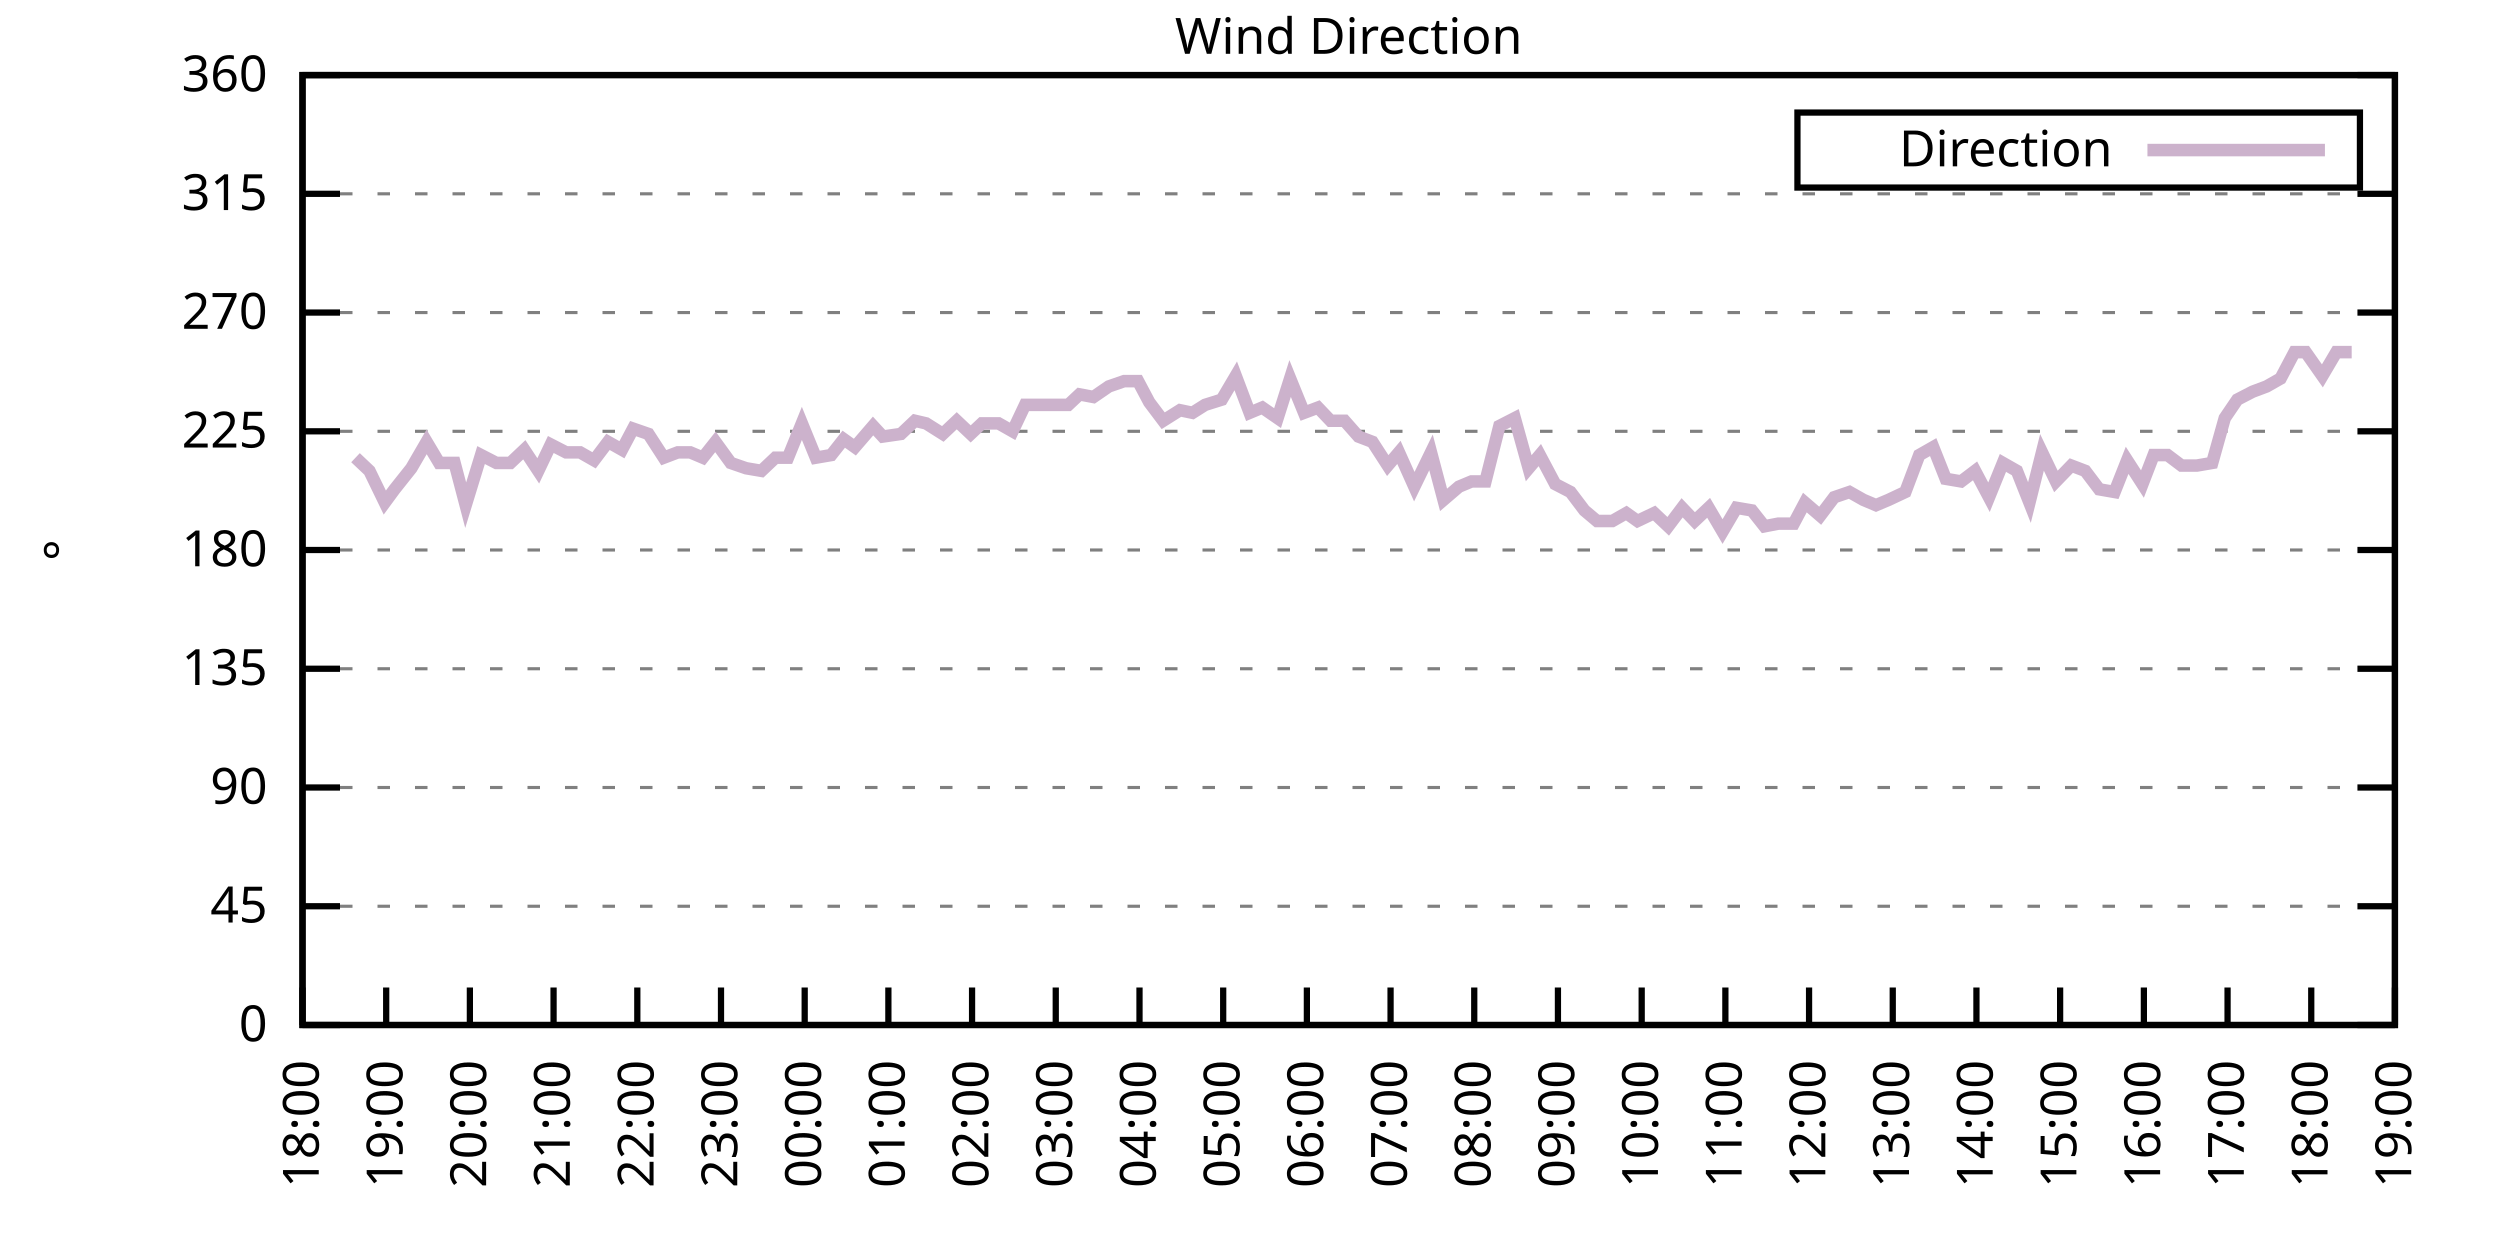
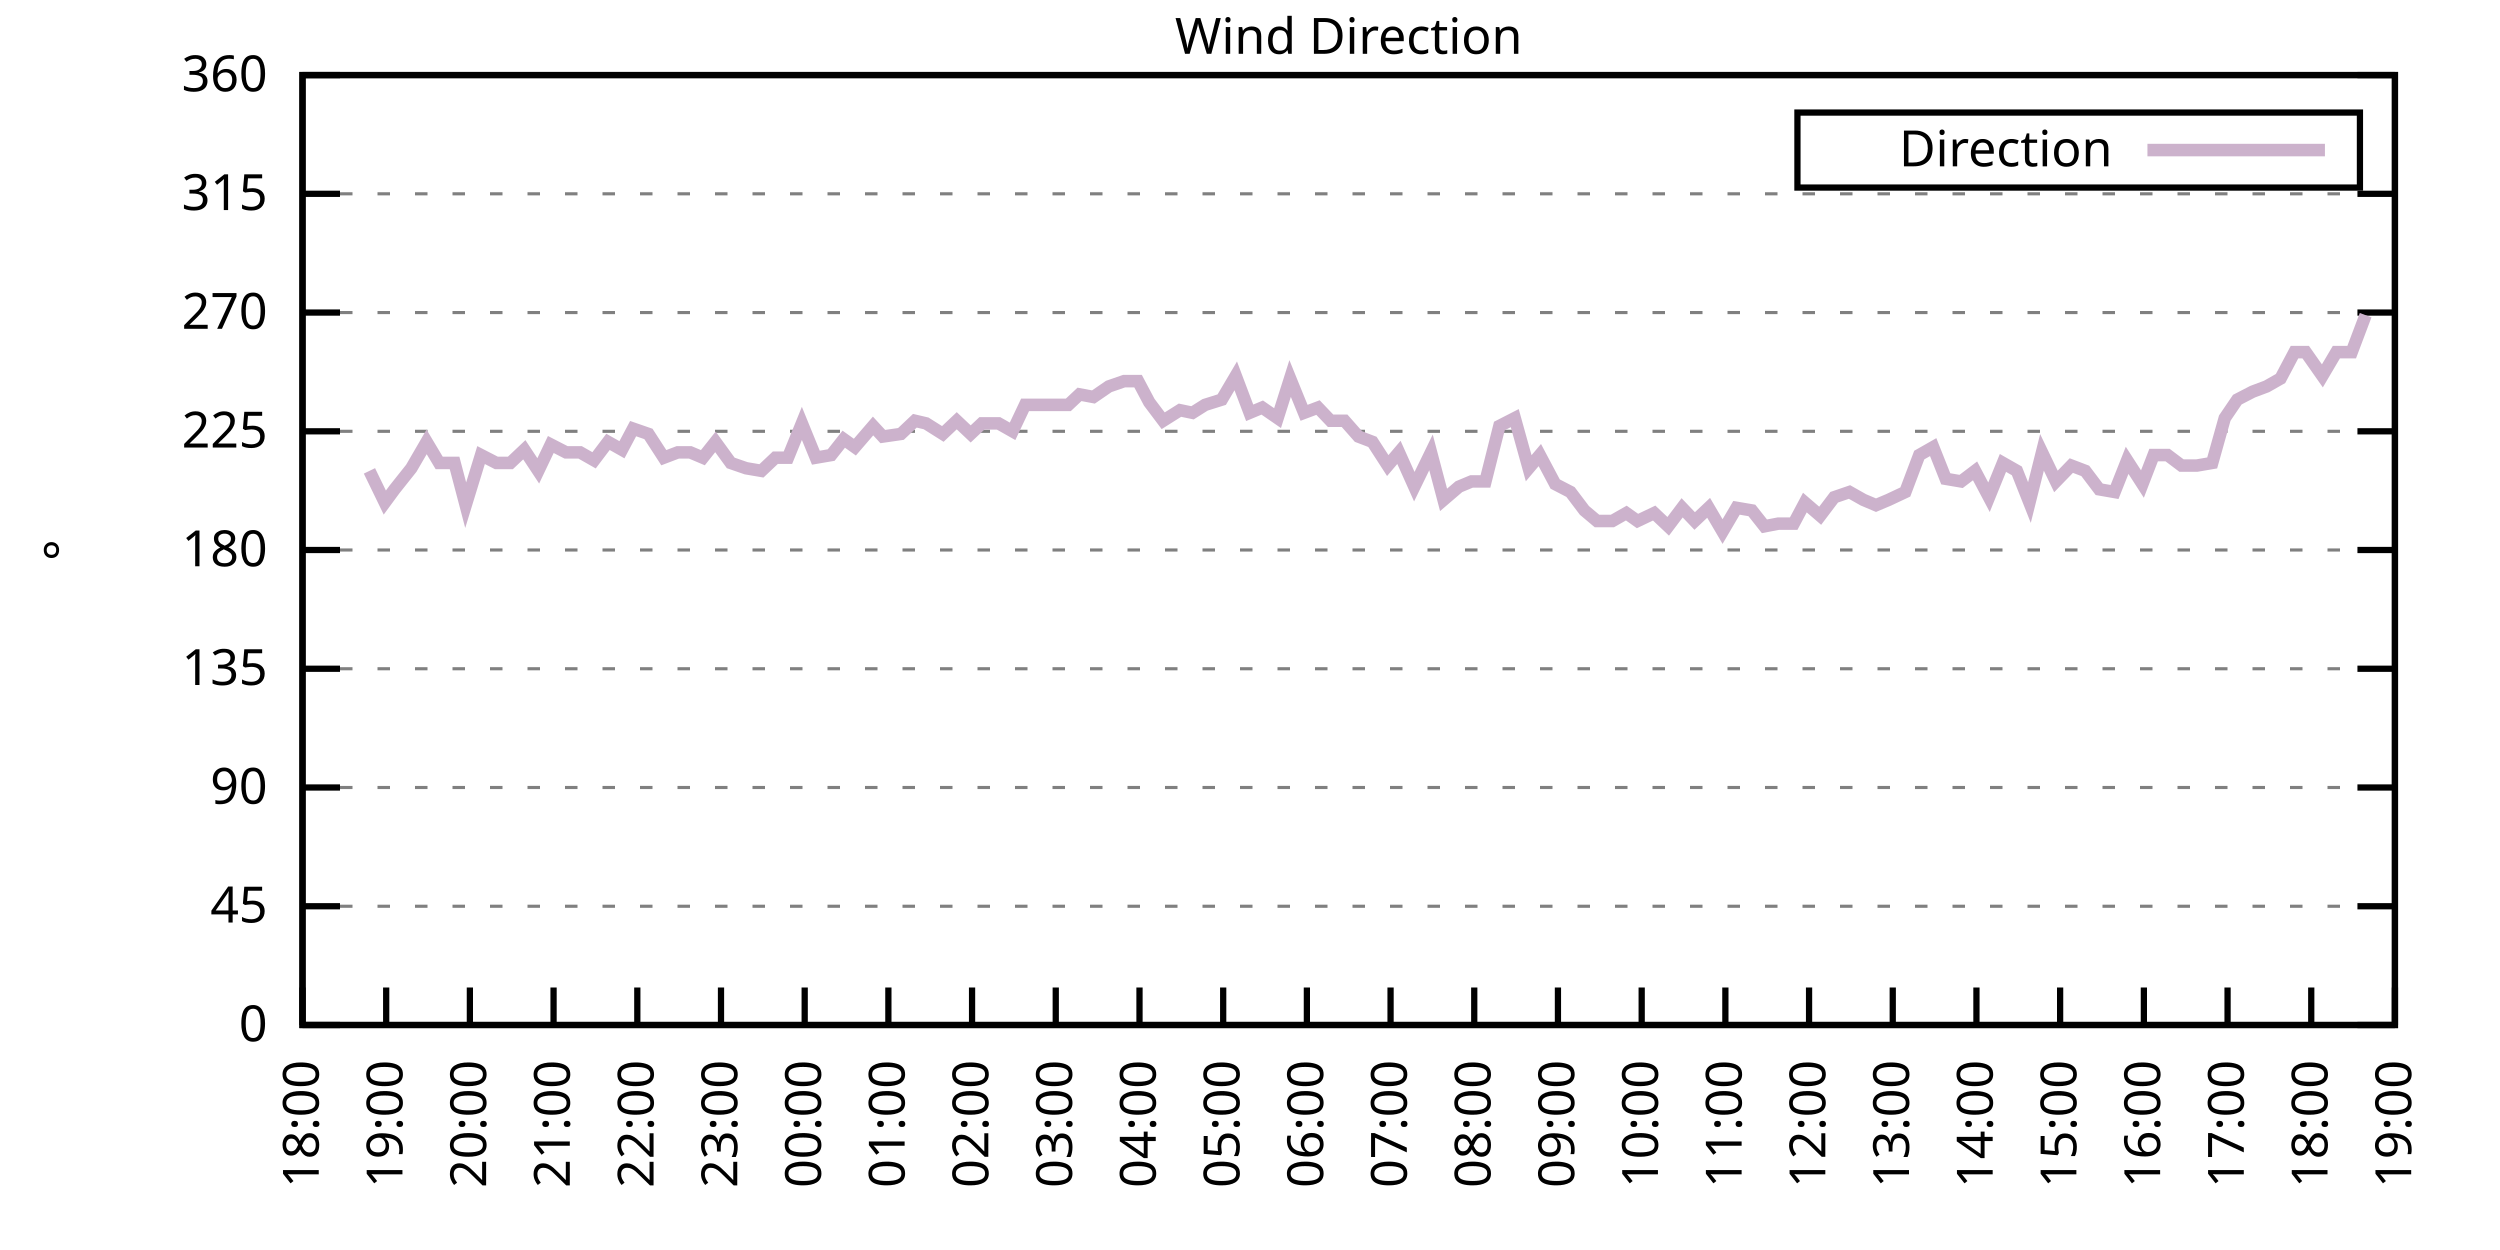
<svg xmlns="http://www.w3.org/2000/svg" xmlns:xlink="http://www.w3.org/1999/xlink" width="400" height="200" viewBox="0 0 400 200">
  <g id="gnuplot_canvas">
    <rect x="0" y="0" width="400" height="200" fill="none" />
    <defs>
      <circle id="gpDot" r="0.5" stroke-width="0.5" stroke="currentColor" />
      <path id="gpPt0" stroke-width="0.333" stroke="currentColor" d="M-1,0 h2 M0,-1 v2" />
      <path id="gpPt1" stroke-width="0.333" stroke="currentColor" d="M-1,-1 L1,1 M1,-1 L-1,1" />
      <path id="gpPt2" stroke-width="0.333" stroke="currentColor" d="M-1,0 L1,0 M0,-1 L0,1 M-1,-1 L1,1 M-1,1 L1,-1" />
      <rect id="gpPt3" stroke-width="0.333" stroke="currentColor" x="-1" y="-1" width="2" height="2" />
      <rect id="gpPt4" stroke-width="0.333" stroke="currentColor" fill="currentColor" x="-1" y="-1" width="2" height="2" />
      <circle id="gpPt5" stroke-width="0.333" stroke="currentColor" cx="0" cy="0" r="1" />
      <use xlink:href="#gpPt5" id="gpPt6" fill="currentColor" stroke="none" />
      <path id="gpPt7" stroke-width="0.333" stroke="currentColor" d="M0,-1.33 L-1.33,0.67 L1.33,0.67 z" />
      <use xlink:href="#gpPt7" id="gpPt8" fill="currentColor" stroke="none" />
      <use xlink:href="#gpPt7" id="gpPt9" stroke="currentColor" transform="rotate(180)" />
      <use xlink:href="#gpPt9" id="gpPt10" fill="currentColor" stroke="none" />
      <use xlink:href="#gpPt3" id="gpPt11" stroke="currentColor" transform="rotate(45)" />
      <use xlink:href="#gpPt11" id="gpPt12" fill="currentColor" stroke="none" />
      <path id="gpPt13" stroke-width="0.333" stroke="currentColor" d="M0,1.330 L1.265,0.411 L0.782,-1.067 L-0.782,-1.076 L-1.265,0.411 z" />
      <use xlink:href="#gpPt13" id="gpPt14" fill="currentColor" stroke="none" />
      <filter id="textbox" filterUnits="objectBoundingBox" x="0" y="0" height="1" width="1">
        <feFlood flood-color="white" flood-opacity="1" result="bgnd" />
        <feComposite in="SourceGraphic" in2="bgnd" operator="atop" />
      </filter>
      <filter id="greybox" filterUnits="objectBoundingBox" x="0" y="0" height="1" width="1">
        <feFlood flood-color="lightgrey" flood-opacity="1" result="grey" />
        <feComposite in="SourceGraphic" in2="grey" operator="atop" />
      </filter>
    </defs>
    <g fill="none" color="white" stroke="currentColor" stroke-width="1.00" stroke-linecap="butt" stroke-linejoin="miter">
</g>
    <g fill="none" color="black" stroke="currentColor" stroke-width="1.00" stroke-linecap="butt" stroke-linejoin="miter">
      <g stroke="none" shape-rendering="crispEdges">
        <polygon fill="rgb(255, 255, 255)" points="48.40,164.00 383.18,164.00 383.18,12.02 48.40,12.02 " />
      </g>
    </g>
    <g fill="none" color="black" stroke="currentColor" stroke-width="1.00" stroke-linecap="butt" stroke-linejoin="miter">
</g>
    <g fill="none" color="black" stroke="black" stroke-width="0.50" stroke-linecap="butt" stroke-linejoin="miter">
</g>
    <g fill="none" color="gray" stroke="currentColor" stroke-width="0.50" stroke-linecap="butt" stroke-linejoin="miter">
      <path stroke="gray" stroke-dasharray="2,4" class="gridline" d="M48.40,164.00 L383.19,164.00  " />
    </g>
    <g fill="none" color="gray" stroke="gray" stroke-width="1.00" stroke-linecap="butt" stroke-linejoin="miter">
</g>
    <g fill="none" color="black" stroke="currentColor" stroke-width="1.00" stroke-linecap="butt" stroke-linejoin="miter">
      <path stroke="black" d="M48.40,164.00 L54.40,164.00 M383.19,164.00 L377.19,164.00  " />
      <g transform="translate(42.80,166.60)" stroke="none" fill="black" font-family="Sans" font-size="8.00" text-anchor="end">
        <text>
          <tspan font-family="Sans"> 0</tspan>
        </text>
      </g>
    </g>
    <g fill="none" color="black" stroke="currentColor" stroke-width="1.00" stroke-linecap="butt" stroke-linejoin="miter">
</g>
    <g fill="none" color="black" stroke="black" stroke-width="0.50" stroke-linecap="butt" stroke-linejoin="miter">
</g>
    <g fill="none" color="gray" stroke="currentColor" stroke-width="0.50" stroke-linecap="butt" stroke-linejoin="miter">
      <path stroke="gray" stroke-dasharray="2,4" class="gridline" d="M48.40,145.00 L383.19,145.00  " />
    </g>
    <g fill="none" color="gray" stroke="gray" stroke-width="1.00" stroke-linecap="butt" stroke-linejoin="miter">
</g>
    <g fill="none" color="black" stroke="currentColor" stroke-width="1.00" stroke-linecap="butt" stroke-linejoin="miter">
      <path stroke="black" d="M48.40,145.00 L54.40,145.00 M383.19,145.00 L377.19,145.00  " />
      <g transform="translate(42.80,147.60)" stroke="none" fill="black" font-family="Sans" font-size="8.00" text-anchor="end">
        <text>
          <tspan font-family="Sans"> 45</tspan>
        </text>
      </g>
    </g>
    <g fill="none" color="black" stroke="currentColor" stroke-width="1.00" stroke-linecap="butt" stroke-linejoin="miter">
</g>
    <g fill="none" color="black" stroke="black" stroke-width="0.50" stroke-linecap="butt" stroke-linejoin="miter">
</g>
    <g fill="none" color="gray" stroke="currentColor" stroke-width="0.50" stroke-linecap="butt" stroke-linejoin="miter">
      <path stroke="gray" stroke-dasharray="2,4" class="gridline" d="M48.40,126.00 L383.19,126.00  " />
    </g>
    <g fill="none" color="gray" stroke="gray" stroke-width="1.00" stroke-linecap="butt" stroke-linejoin="miter">
</g>
    <g fill="none" color="black" stroke="currentColor" stroke-width="1.00" stroke-linecap="butt" stroke-linejoin="miter">
      <path stroke="black" d="M48.40,126.00 L54.40,126.00 M383.19,126.00 L377.19,126.00  " />
      <g transform="translate(42.80,128.60)" stroke="none" fill="black" font-family="Sans" font-size="8.00" text-anchor="end">
        <text>
          <tspan font-family="Sans"> 90</tspan>
        </text>
      </g>
    </g>
    <g fill="none" color="black" stroke="currentColor" stroke-width="1.00" stroke-linecap="butt" stroke-linejoin="miter">
</g>
    <g fill="none" color="black" stroke="black" stroke-width="0.50" stroke-linecap="butt" stroke-linejoin="miter">
</g>
    <g fill="none" color="gray" stroke="currentColor" stroke-width="0.50" stroke-linecap="butt" stroke-linejoin="miter">
      <path stroke="gray" stroke-dasharray="2,4" class="gridline" d="M48.40,107.00 L383.19,107.00  " />
    </g>
    <g fill="none" color="gray" stroke="gray" stroke-width="1.00" stroke-linecap="butt" stroke-linejoin="miter">
</g>
    <g fill="none" color="black" stroke="currentColor" stroke-width="1.00" stroke-linecap="butt" stroke-linejoin="miter">
      <path stroke="black" d="M48.40,107.00 L54.40,107.00 M383.19,107.00 L377.19,107.00  " />
      <g transform="translate(42.80,109.60)" stroke="none" fill="black" font-family="Sans" font-size="8.00" text-anchor="end">
        <text>
          <tspan font-family="Sans"> 135</tspan>
        </text>
      </g>
    </g>
    <g fill="none" color="black" stroke="currentColor" stroke-width="1.00" stroke-linecap="butt" stroke-linejoin="miter">
</g>
    <g fill="none" color="black" stroke="black" stroke-width="0.50" stroke-linecap="butt" stroke-linejoin="miter">
</g>
    <g fill="none" color="gray" stroke="currentColor" stroke-width="0.50" stroke-linecap="butt" stroke-linejoin="miter">
      <path stroke="gray" stroke-dasharray="2,4" class="gridline" d="M48.40,88.00 L383.19,88.00  " />
    </g>
    <g fill="none" color="gray" stroke="gray" stroke-width="1.00" stroke-linecap="butt" stroke-linejoin="miter">
</g>
    <g fill="none" color="black" stroke="currentColor" stroke-width="1.00" stroke-linecap="butt" stroke-linejoin="miter">
      <path stroke="black" d="M48.40,88.00 L54.40,88.00 M383.19,88.00 L377.19,88.00  " />
      <g transform="translate(42.80,90.60)" stroke="none" fill="black" font-family="Sans" font-size="8.00" text-anchor="end">
        <text>
          <tspan font-family="Sans"> 180</tspan>
        </text>
      </g>
    </g>
    <g fill="none" color="black" stroke="currentColor" stroke-width="1.00" stroke-linecap="butt" stroke-linejoin="miter">
</g>
    <g fill="none" color="black" stroke="black" stroke-width="0.50" stroke-linecap="butt" stroke-linejoin="miter">
</g>
    <g fill="none" color="gray" stroke="currentColor" stroke-width="0.50" stroke-linecap="butt" stroke-linejoin="miter">
      <path stroke="gray" stroke-dasharray="2,4" class="gridline" d="M48.40,69.01 L383.19,69.01  " />
    </g>
    <g fill="none" color="gray" stroke="gray" stroke-width="1.00" stroke-linecap="butt" stroke-linejoin="miter">
</g>
    <g fill="none" color="black" stroke="currentColor" stroke-width="1.00" stroke-linecap="butt" stroke-linejoin="miter">
      <path stroke="black" d="M48.40,69.01 L54.40,69.01 M383.19,69.01 L377.19,69.01  " />
      <g transform="translate(42.80,71.61)" stroke="none" fill="black" font-family="Sans" font-size="8.00" text-anchor="end">
        <text>
          <tspan font-family="Sans"> 225</tspan>
        </text>
      </g>
    </g>
    <g fill="none" color="black" stroke="currentColor" stroke-width="1.00" stroke-linecap="butt" stroke-linejoin="miter">
</g>
    <g fill="none" color="black" stroke="black" stroke-width="0.50" stroke-linecap="butt" stroke-linejoin="miter">
</g>
    <g fill="none" color="gray" stroke="currentColor" stroke-width="0.50" stroke-linecap="butt" stroke-linejoin="miter">
      <path stroke="gray" stroke-dasharray="2,4" class="gridline" d="M48.40,50.01 L383.19,50.01  " />
    </g>
    <g fill="none" color="gray" stroke="gray" stroke-width="1.00" stroke-linecap="butt" stroke-linejoin="miter">
</g>
    <g fill="none" color="black" stroke="currentColor" stroke-width="1.00" stroke-linecap="butt" stroke-linejoin="miter">
      <path stroke="black" d="M48.40,50.01 L54.40,50.01 M383.19,50.01 L377.19,50.01  " />
      <g transform="translate(42.80,52.61)" stroke="none" fill="black" font-family="Sans" font-size="8.00" text-anchor="end">
        <text>
          <tspan font-family="Sans"> 270</tspan>
        </text>
      </g>
    </g>
    <g fill="none" color="black" stroke="currentColor" stroke-width="1.00" stroke-linecap="butt" stroke-linejoin="miter">
</g>
    <g fill="none" color="black" stroke="black" stroke-width="0.50" stroke-linecap="butt" stroke-linejoin="miter">
</g>
    <g fill="none" color="gray" stroke="currentColor" stroke-width="0.50" stroke-linecap="butt" stroke-linejoin="miter">
      <path stroke="gray" stroke-dasharray="2,4" class="gridline" d="M48.40,31.01 L383.19,31.01  " />
    </g>
    <g fill="none" color="gray" stroke="gray" stroke-width="1.00" stroke-linecap="butt" stroke-linejoin="miter">
</g>
    <g fill="none" color="black" stroke="currentColor" stroke-width="1.00" stroke-linecap="butt" stroke-linejoin="miter">
      <path stroke="black" d="M48.40,31.01 L54.40,31.01 M383.19,31.01 L377.19,31.01  " />
      <g transform="translate(42.80,33.61)" stroke="none" fill="black" font-family="Sans" font-size="8.00" text-anchor="end">
        <text>
          <tspan font-family="Sans"> 315</tspan>
        </text>
      </g>
    </g>
    <g fill="none" color="black" stroke="currentColor" stroke-width="1.00" stroke-linecap="butt" stroke-linejoin="miter">
</g>
    <g fill="none" color="black" stroke="black" stroke-width="0.50" stroke-linecap="butt" stroke-linejoin="miter">
</g>
    <g fill="none" color="gray" stroke="currentColor" stroke-width="0.50" stroke-linecap="butt" stroke-linejoin="miter">
      <path stroke="gray" stroke-dasharray="2,4" class="gridline" d="M48.40,12.01 L383.19,12.01  " />
    </g>
    <g fill="none" color="gray" stroke="gray" stroke-width="1.00" stroke-linecap="butt" stroke-linejoin="miter">
</g>
    <g fill="none" color="black" stroke="currentColor" stroke-width="1.00" stroke-linecap="butt" stroke-linejoin="miter">
      <path stroke="black" d="M48.40,12.01 L54.40,12.01 M383.19,12.01 L377.19,12.01  " />
      <g transform="translate(42.80,14.61)" stroke="none" fill="black" font-family="Sans" font-size="8.00" text-anchor="end">
        <text>
          <tspan font-family="Sans"> 360</tspan>
        </text>
      </g>
    </g>
    <g fill="none" color="black" stroke="currentColor" stroke-width="1.00" stroke-linecap="butt" stroke-linejoin="miter">
      <path stroke="black" d="M48.40,164.00 L48.40,158.00  " />
      <g transform="translate(51.00,169.60) rotate(270.00)" stroke="none" fill="black" font-family="Sans" font-size="8.00" text-anchor="end">
        <text>
          <tspan font-family="Sans">18:00</tspan>
        </text>
      </g>
    </g>
    <g fill="none" color="black" stroke="currentColor" stroke-width="1.00" stroke-linecap="butt" stroke-linejoin="miter">
      <path stroke="black" d="M61.79,164.00 L61.79,158.00  " />
      <g transform="translate(64.39,169.60) rotate(270.00)" stroke="none" fill="black" font-family="Sans" font-size="8.00" text-anchor="end">
        <text>
          <tspan font-family="Sans">19:00</tspan>
        </text>
      </g>
    </g>
    <g fill="none" color="black" stroke="currentColor" stroke-width="1.00" stroke-linecap="butt" stroke-linejoin="miter">
      <path stroke="black" d="M75.18,164.00 L75.18,158.00  " />
      <g transform="translate(77.78,169.60) rotate(270.00)" stroke="none" fill="black" font-family="Sans" font-size="8.00" text-anchor="end">
        <text>
          <tspan font-family="Sans">20:00</tspan>
        </text>
      </g>
    </g>
    <g fill="none" color="black" stroke="currentColor" stroke-width="1.00" stroke-linecap="butt" stroke-linejoin="miter">
      <path stroke="black" d="M88.57,164.00 L88.57,158.00  " />
      <g transform="translate(91.17,169.60) rotate(270.00)" stroke="none" fill="black" font-family="Sans" font-size="8.00" text-anchor="end">
        <text>
          <tspan font-family="Sans">21:00</tspan>
        </text>
      </g>
    </g>
    <g fill="none" color="black" stroke="currentColor" stroke-width="1.00" stroke-linecap="butt" stroke-linejoin="miter">
      <path stroke="black" d="M101.97,164.00 L101.97,158.00  " />
      <g transform="translate(104.57,169.60) rotate(270.00)" stroke="none" fill="black" font-family="Sans" font-size="8.00" text-anchor="end">
        <text>
          <tspan font-family="Sans">22:00</tspan>
        </text>
      </g>
    </g>
    <g fill="none" color="black" stroke="currentColor" stroke-width="1.00" stroke-linecap="butt" stroke-linejoin="miter">
      <path stroke="black" d="M115.36,164.00 L115.36,158.00  " />
      <g transform="translate(117.96,169.60) rotate(270.00)" stroke="none" fill="black" font-family="Sans" font-size="8.00" text-anchor="end">
        <text>
          <tspan font-family="Sans">23:00</tspan>
        </text>
      </g>
    </g>
    <g fill="none" color="black" stroke="currentColor" stroke-width="1.00" stroke-linecap="butt" stroke-linejoin="miter">
      <path stroke="black" d="M128.75,164.00 L128.75,158.00  " />
      <g transform="translate(131.35,169.60) rotate(270.00)" stroke="none" fill="black" font-family="Sans" font-size="8.00" text-anchor="end">
        <text>
          <tspan font-family="Sans">00:00</tspan>
        </text>
      </g>
    </g>
    <g fill="none" color="black" stroke="currentColor" stroke-width="1.00" stroke-linecap="butt" stroke-linejoin="miter">
      <path stroke="black" d="M142.14,164.00 L142.14,158.00  " />
      <g transform="translate(144.74,169.60) rotate(270.00)" stroke="none" fill="black" font-family="Sans" font-size="8.00" text-anchor="end">
        <text>
          <tspan font-family="Sans">01:00</tspan>
        </text>
      </g>
    </g>
    <g fill="none" color="black" stroke="currentColor" stroke-width="1.00" stroke-linecap="butt" stroke-linejoin="miter">
      <path stroke="black" d="M155.53,164.00 L155.53,158.00  " />
      <g transform="translate(158.13,169.60) rotate(270.00)" stroke="none" fill="black" font-family="Sans" font-size="8.00" text-anchor="end">
        <text>
          <tspan font-family="Sans">02:00</tspan>
        </text>
      </g>
    </g>
    <g fill="none" color="black" stroke="currentColor" stroke-width="1.00" stroke-linecap="butt" stroke-linejoin="miter">
      <path stroke="black" d="M168.92,164.00 L168.92,158.00  " />
      <g transform="translate(171.52,169.60) rotate(270.00)" stroke="none" fill="black" font-family="Sans" font-size="8.00" text-anchor="end">
        <text>
          <tspan font-family="Sans">03:00</tspan>
        </text>
      </g>
    </g>
    <g fill="none" color="black" stroke="currentColor" stroke-width="1.00" stroke-linecap="butt" stroke-linejoin="miter">
      <path stroke="black" d="M182.32,164.00 L182.32,158.00  " />
      <g transform="translate(184.92,169.60) rotate(270.00)" stroke="none" fill="black" font-family="Sans" font-size="8.00" text-anchor="end">
        <text>
          <tspan font-family="Sans">04:00</tspan>
        </text>
      </g>
    </g>
    <g fill="none" color="black" stroke="currentColor" stroke-width="1.00" stroke-linecap="butt" stroke-linejoin="miter">
      <path stroke="black" d="M195.71,164.00 L195.71,158.00  " />
      <g transform="translate(198.31,169.60) rotate(270.00)" stroke="none" fill="black" font-family="Sans" font-size="8.00" text-anchor="end">
        <text>
          <tspan font-family="Sans">05:00</tspan>
        </text>
      </g>
    </g>
    <g fill="none" color="black" stroke="currentColor" stroke-width="1.00" stroke-linecap="butt" stroke-linejoin="miter">
      <path stroke="black" d="M209.10,164.00 L209.10,158.00  " />
      <g transform="translate(211.70,169.60) rotate(270.00)" stroke="none" fill="black" font-family="Sans" font-size="8.00" text-anchor="end">
        <text>
          <tspan font-family="Sans">06:00</tspan>
        </text>
      </g>
    </g>
    <g fill="none" color="black" stroke="currentColor" stroke-width="1.00" stroke-linecap="butt" stroke-linejoin="miter">
      <path stroke="black" d="M222.49,164.00 L222.49,158.00  " />
      <g transform="translate(225.09,169.60) rotate(270.00)" stroke="none" fill="black" font-family="Sans" font-size="8.00" text-anchor="end">
        <text>
          <tspan font-family="Sans">07:00</tspan>
        </text>
      </g>
    </g>
    <g fill="none" color="black" stroke="currentColor" stroke-width="1.00" stroke-linecap="butt" stroke-linejoin="miter">
      <path stroke="black" d="M235.88,164.00 L235.88,158.00  " />
      <g transform="translate(238.48,169.60) rotate(270.00)" stroke="none" fill="black" font-family="Sans" font-size="8.00" text-anchor="end">
        <text>
          <tspan font-family="Sans">08:00</tspan>
        </text>
      </g>
    </g>
    <g fill="none" color="black" stroke="currentColor" stroke-width="1.00" stroke-linecap="butt" stroke-linejoin="miter">
      <path stroke="black" d="M249.27,164.00 L249.27,158.00  " />
      <g transform="translate(251.87,169.60) rotate(270.00)" stroke="none" fill="black" font-family="Sans" font-size="8.00" text-anchor="end">
        <text>
          <tspan font-family="Sans">09:00</tspan>
        </text>
      </g>
    </g>
    <g fill="none" color="black" stroke="currentColor" stroke-width="1.00" stroke-linecap="butt" stroke-linejoin="miter">
      <path stroke="black" d="M262.67,164.00 L262.67,158.00  " />
      <g transform="translate(265.27,169.60) rotate(270.00)" stroke="none" fill="black" font-family="Sans" font-size="8.00" text-anchor="end">
        <text>
          <tspan font-family="Sans">10:00</tspan>
        </text>
      </g>
    </g>
    <g fill="none" color="black" stroke="currentColor" stroke-width="1.00" stroke-linecap="butt" stroke-linejoin="miter">
      <path stroke="black" d="M276.06,164.00 L276.06,158.00  " />
      <g transform="translate(278.66,169.60) rotate(270.00)" stroke="none" fill="black" font-family="Sans" font-size="8.00" text-anchor="end">
        <text>
          <tspan font-family="Sans">11:00</tspan>
        </text>
      </g>
    </g>
    <g fill="none" color="black" stroke="currentColor" stroke-width="1.00" stroke-linecap="butt" stroke-linejoin="miter">
      <path stroke="black" d="M289.45,164.00 L289.45,158.00  " />
      <g transform="translate(292.05,169.60) rotate(270.00)" stroke="none" fill="black" font-family="Sans" font-size="8.00" text-anchor="end">
        <text>
          <tspan font-family="Sans">12:00</tspan>
        </text>
      </g>
    </g>
    <g fill="none" color="black" stroke="currentColor" stroke-width="1.00" stroke-linecap="butt" stroke-linejoin="miter">
      <path stroke="black" d="M302.84,164.00 L302.84,158.00  " />
      <g transform="translate(305.44,169.60) rotate(270.00)" stroke="none" fill="black" font-family="Sans" font-size="8.00" text-anchor="end">
        <text>
          <tspan font-family="Sans">13:00</tspan>
        </text>
      </g>
    </g>
    <g fill="none" color="black" stroke="currentColor" stroke-width="1.00" stroke-linecap="butt" stroke-linejoin="miter">
      <path stroke="black" d="M316.23,164.00 L316.23,158.00  " />
      <g transform="translate(318.83,169.60) rotate(270.00)" stroke="none" fill="black" font-family="Sans" font-size="8.00" text-anchor="end">
        <text>
          <tspan font-family="Sans">14:00</tspan>
        </text>
      </g>
    </g>
    <g fill="none" color="black" stroke="currentColor" stroke-width="1.00" stroke-linecap="butt" stroke-linejoin="miter">
      <path stroke="black" d="M329.62,164.00 L329.62,158.00  " />
      <g transform="translate(332.22,169.60) rotate(270.00)" stroke="none" fill="black" font-family="Sans" font-size="8.00" text-anchor="end">
        <text>
          <tspan font-family="Sans">15:00</tspan>
        </text>
      </g>
    </g>
    <g fill="none" color="black" stroke="currentColor" stroke-width="1.00" stroke-linecap="butt" stroke-linejoin="miter">
      <path stroke="black" d="M343.02,164.00 L343.02,158.00  " />
      <g transform="translate(345.62,169.60) rotate(270.00)" stroke="none" fill="black" font-family="Sans" font-size="8.00" text-anchor="end">
        <text>
          <tspan font-family="Sans">16:00</tspan>
        </text>
      </g>
    </g>
    <g fill="none" color="black" stroke="currentColor" stroke-width="1.00" stroke-linecap="butt" stroke-linejoin="miter">
      <path stroke="black" d="M356.41,164.00 L356.41,158.00  " />
      <g transform="translate(359.01,169.60) rotate(270.00)" stroke="none" fill="black" font-family="Sans" font-size="8.00" text-anchor="end">
        <text>
          <tspan font-family="Sans">17:00</tspan>
        </text>
      </g>
    </g>
    <g fill="none" color="black" stroke="currentColor" stroke-width="1.00" stroke-linecap="butt" stroke-linejoin="miter">
      <path stroke="black" d="M369.80,164.00 L369.80,158.00  " />
      <g transform="translate(372.40,169.60) rotate(270.00)" stroke="none" fill="black" font-family="Sans" font-size="8.00" text-anchor="end">
        <text>
          <tspan font-family="Sans">18:00</tspan>
        </text>
      </g>
    </g>
    <g fill="none" color="black" stroke="currentColor" stroke-width="1.00" stroke-linecap="butt" stroke-linejoin="miter">
      <path stroke="black" d="M383.19,164.00 L383.19,158.00  " />
      <g transform="translate(385.79,169.60) rotate(270.00)" stroke="none" fill="black" font-family="Sans" font-size="8.00" text-anchor="end">
        <text>
          <tspan font-family="Sans">19:00</tspan>
        </text>
      </g>
    </g>
    <g fill="none" color="black" stroke="currentColor" stroke-width="1.00" stroke-linecap="butt" stroke-linejoin="miter">
</g>
    <g fill="none" color="black" stroke="currentColor" stroke-width="1.00" stroke-linecap="butt" stroke-linejoin="miter">
      <path stroke="black" d="M48.40,12.01 L48.40,164.00 L383.19,164.00 L383.19,12.01 L48.40,12.01 Z  " />
    </g>
    <g fill="none" color="black" stroke="currentColor" stroke-width="1.00" stroke-linecap="butt" stroke-linejoin="miter">
</g>
    <g fill="none" color="black" stroke="currentColor" stroke-width="1.00" stroke-linecap="butt" stroke-linejoin="miter">
      <path stroke="black" d="M287.59,30.01 L287.59,18.01 L377.59,18.01 L377.59,30.01 L287.59,30.01 Z  " />
    </g>
    <g id="Wind_direction_plot_1">
      <g fill="none" color="white" stroke="black" stroke-width="2.00" stroke-linecap="butt" stroke-linejoin="miter">
</g>
      <g fill="none" color="black" stroke="currentColor" stroke-width="2.00" stroke-linecap="butt" stroke-linejoin="miter">
        <g transform="translate(337.99,26.61)" stroke="none" fill="black" font-family="Sans" font-size="8.00" text-anchor="end">
          <text>
            <tspan font-family="Sans">Direction</tspan>
          </text>
        </g>
      </g>
      <g fill="none" color="black" stroke="currentColor" stroke-width="2.00" stroke-linecap="butt" stroke-linejoin="miter">
-         <path stroke="rgb(204, 178, 204)" d="M343.59,24.01 L371.99,24.01 M56.88,73.23 L59.11,75.34 L61.57,80.41 L63.13,78.29 L65.81,74.92 L68.26,70.70   L70.27,74.07 L72.73,74.07 L74.51,80.83 L76.97,72.81 L79.42,74.07 L81.66,74.07 L83.89,71.96 L86.12,75.34   L88.13,71.12 L90.58,72.38 L92.82,72.38 L95.05,73.65 L97.28,70.70 L99.51,71.96 L101.30,68.58 L103.75,69.43   L106.21,73.23 L108.44,72.38 L110.45,72.38 L112.46,73.23 L114.47,70.70 L116.92,74.07 L119.38,74.92 L121.83,75.34   L124.06,73.23 L126.07,73.23 L128.30,67.74 L130.54,73.23 L132.99,72.81 L135.00,70.27 L136.78,71.54 L139.69,68.16   L141.25,69.85 L144.15,69.43 L146.38,67.32 L148.17,67.74 L150.85,69.43 L153.08,67.32 L155.31,69.43 L157.10,67.74   L159.77,67.74 L162.01,69.01 L164.01,64.78 L165.80,64.78 L168.25,64.78 L170.93,64.78 L172.72,63.10 L174.95,63.52   L177.41,61.83 L179.86,60.98 L182.09,60.98 L183.88,64.36 L186.11,67.32 L188.79,65.63 L190.80,66.05 L192.81,64.78   L195.48,63.94 L197.72,60.14 L199.95,66.05 L201.96,65.21 L204.41,66.90 L206.42,60.56 L208.65,66.05 L210.88,65.21   L212.89,67.32 L215.13,67.32 L217.36,69.85 L219.59,70.70 L222.04,74.49 L223.83,72.38 L226.29,77.87 L228.96,72.38   L230.97,79.98 L233.43,77.87 L235.44,77.03 L237.67,77.03 L239.90,68.16 L242.36,66.90 L244.59,74.92 L246.37,72.81   L248.83,77.45 L251.28,78.72 L253.51,81.67 L255.52,83.36 L257.98,83.36 L260.21,82.09 L262.00,83.36 L264.67,82.09   L266.91,84.21 L269.14,81.25 L271.15,83.36 L273.38,81.25 L275.61,85.05 L277.84,81.25 L280.30,81.67 L282.31,84.21   L284.54,83.78 L286.99,83.78 L288.78,80.41 L291.23,82.52 L293.47,79.56 L295.92,78.72 L298.15,79.98 L300.16,80.83   L302.17,79.98 L304.85,78.72 L307.08,72.81 L309.31,71.54 L311.32,76.61 L313.78,77.03 L316.01,75.34 L318.24,79.56   L320.47,74.07 L322.70,75.34 L324.71,80.41 L326.72,72.38 L328.95,77.03 L331.41,74.49 L333.64,75.34 L335.87,78.29   L338.33,78.72 L340.34,73.65 L342.79,77.45 L344.58,72.81 L346.81,72.81 L349.04,74.49 L351.50,74.49 L353.95,74.07   L355.96,66.90 L357.97,63.94 L360.42,62.67 L362.66,61.83 L364.89,60.56 L367.12,56.34 L368.91,56.34 L371.58,60.14   L373.82,56.34 L376.27,56.34  " />
+         <path stroke="rgb(204, 178, 204)" d="M343.59,24.01 L371.99,24.01 M59.11,75.34 L61.57,80.41 L63.13,78.29 L65.81,74.92 L68.26,70.70 L70.27,74.07   L72.73,74.07 L74.51,80.83 L76.97,72.81 L79.42,74.07 L81.66,74.07 L83.89,71.96 L86.12,75.34 L88.13,71.12   L90.58,72.38 L92.82,72.38 L95.05,73.65 L97.28,70.70 L99.51,71.96 L101.30,68.58 L103.75,69.43 L106.21,73.23   L108.44,72.38 L110.45,72.38 L112.46,73.23 L114.47,70.70 L116.92,74.07 L119.38,74.92 L121.83,75.34 L124.06,73.23   L126.07,73.23 L128.30,67.74 L130.54,73.23 L132.99,72.81 L135.00,70.27 L136.78,71.54 L139.69,68.16 L141.25,69.85   L144.15,69.43 L146.38,67.32 L148.17,67.74 L150.85,69.43 L153.08,67.32 L155.31,69.43 L157.10,67.74 L159.77,67.74   L162.01,69.01 L164.01,64.78 L165.80,64.78 L168.25,64.78 L170.93,64.78 L172.72,63.10 L174.95,63.52 L177.41,61.83   L179.86,60.98 L182.09,60.98 L183.88,64.36 L186.11,67.32 L188.79,65.63 L190.80,66.05 L192.81,64.78 L195.48,63.94   L197.72,60.14 L199.95,66.05 L201.96,65.21 L204.41,66.90 L206.42,60.56 L208.65,66.05 L210.88,65.21 L212.89,67.32   L215.13,67.32 L217.36,69.85 L219.59,70.70 L222.04,74.49 L223.83,72.38 L226.29,77.87 L228.96,72.38 L230.97,79.98   L233.43,77.87 L235.44,77.03 L237.67,77.03 L239.90,68.16 L242.36,66.90 L244.59,74.92 L246.37,72.81 L248.83,77.45   L251.28,78.72 L253.51,81.67 L255.52,83.36 L257.98,83.36 L260.21,82.09 L262.00,83.36 L264.67,82.09 L266.91,84.21   L269.14,81.25 L271.15,83.36 L273.38,81.25 L275.61,85.05 L277.84,81.25 L280.30,81.67 L282.31,84.21 L284.54,83.78   L286.99,83.78 L288.78,80.41 L291.23,82.52 L293.47,79.56 L295.92,78.72 L298.15,79.98 L300.16,80.83 L302.17,79.98   L304.85,78.72 L307.08,72.81 L309.31,71.54 L311.32,76.61 L313.78,77.03 L316.01,75.34 L318.24,79.56 L320.47,74.07   L322.70,75.34 L324.71,80.41 L326.72,72.38 L328.95,77.03 L331.41,74.49 L333.64,75.34 L335.87,78.29 L338.33,78.72   L340.34,73.65 L342.79,77.45 L344.58,72.81 L346.81,72.81 L349.04,74.49 L351.50,74.49 L353.95,74.07 L355.96,66.90   L357.97,63.94 L360.42,62.67 L362.66,61.83 L364.89,60.56 L367.12,56.34 L368.91,56.34 L371.58,60.14 L373.82,56.34   L376.27,56.34 L378.50,50.43  " />
      </g>
    </g>
    <g fill="none" color="black" stroke="currentColor" stroke-width="2.00" stroke-linecap="butt" stroke-linejoin="miter">
</g>
    <g fill="none" color="black" stroke="black" stroke-width="1.00" stroke-linecap="butt" stroke-linejoin="miter">
</g>
    <g fill="none" color="black" stroke="currentColor" stroke-width="1.00" stroke-linecap="butt" stroke-linejoin="miter">
      <path stroke="black" d="M48.40,12.01 L48.40,164.00 L383.19,164.00 L383.19,12.01 L48.40,12.01 Z  " />
      <g transform="translate(12.80,88.01) rotate(270.00)" stroke="none" fill="black" font-family="Sans" font-size="8.00" text-anchor="middle">
        <text>
          <tspan font-family="Sans">°</tspan>
        </text>
      </g>
    </g>
    <g fill="none" color="black" stroke="currentColor" stroke-width="1.00" stroke-linecap="butt" stroke-linejoin="miter">
</g>
    <g fill="none" color="black" stroke="currentColor" stroke-width="1.00" stroke-linecap="butt" stroke-linejoin="miter">
      <g transform="translate(215.79,8.61)" stroke="none" fill="black" font-family="Sans" font-size="8.00" text-anchor="middle">
        <text>
          <tspan font-family="Sans">Wind Direction</tspan>
        </text>
      </g>
    </g>
    <g fill="none" color="black" stroke="currentColor" stroke-width="1.00" stroke-linecap="butt" stroke-linejoin="miter">
</g>
  </g>
</svg>
